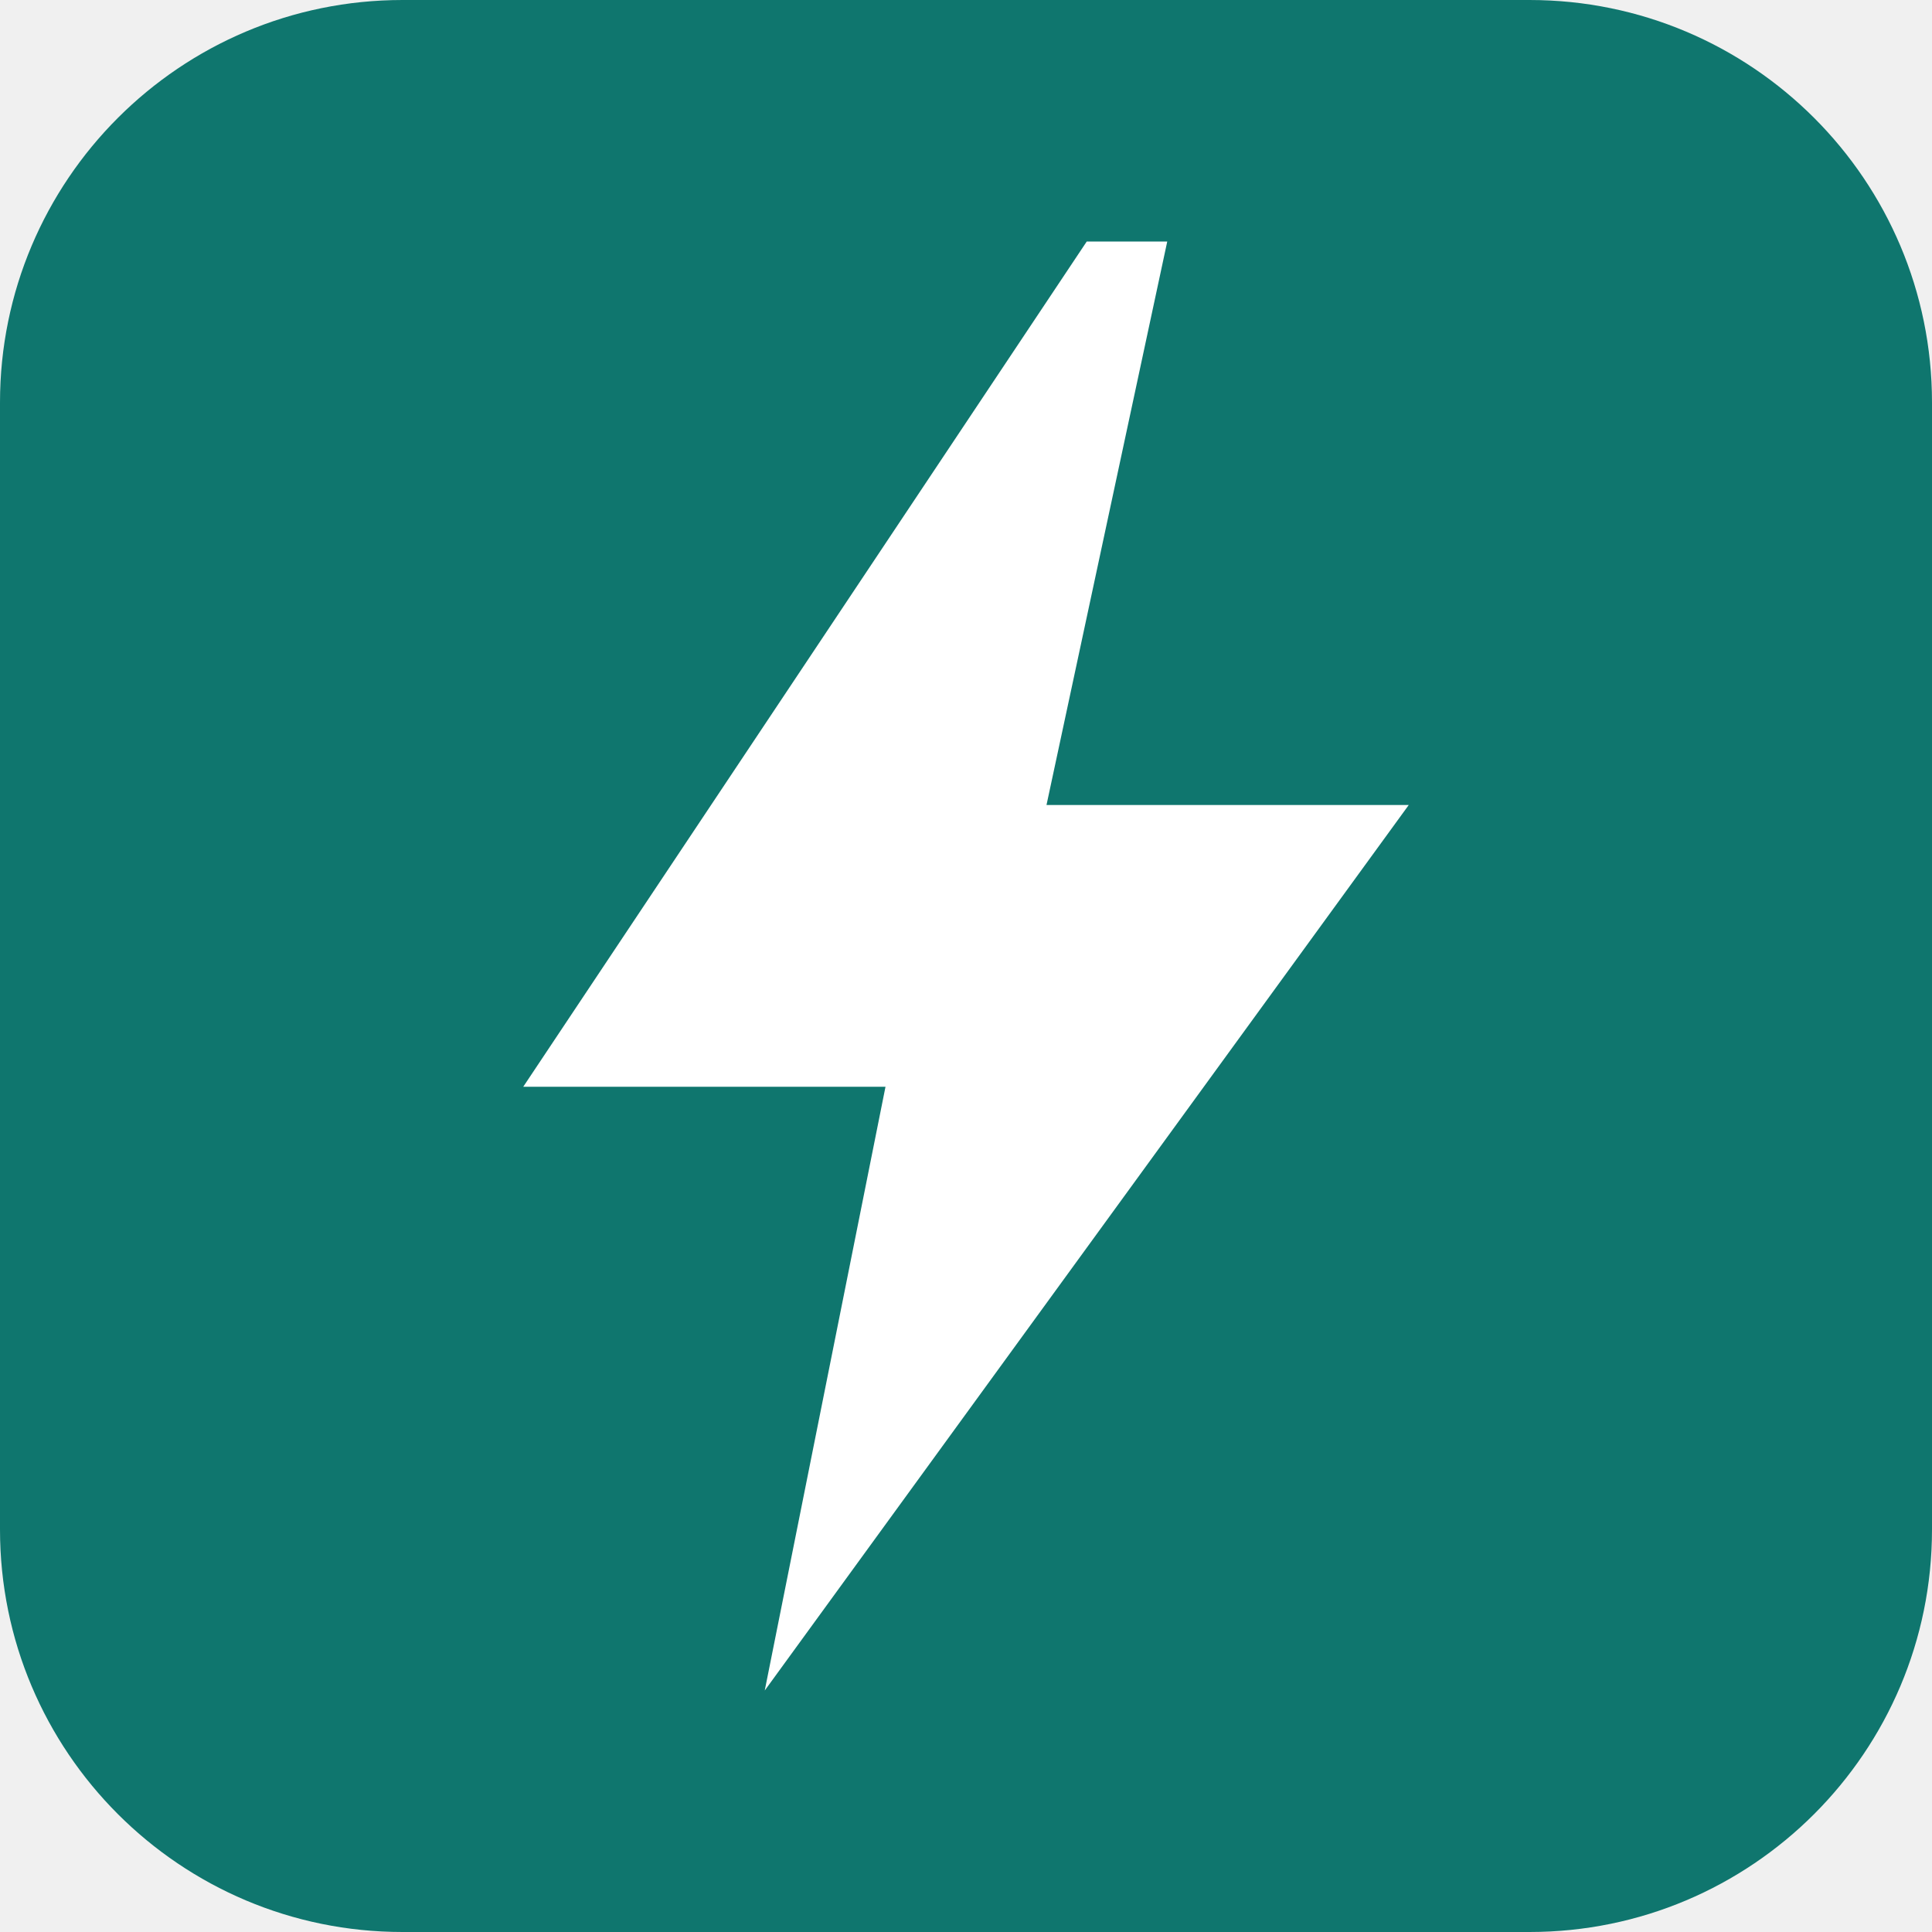
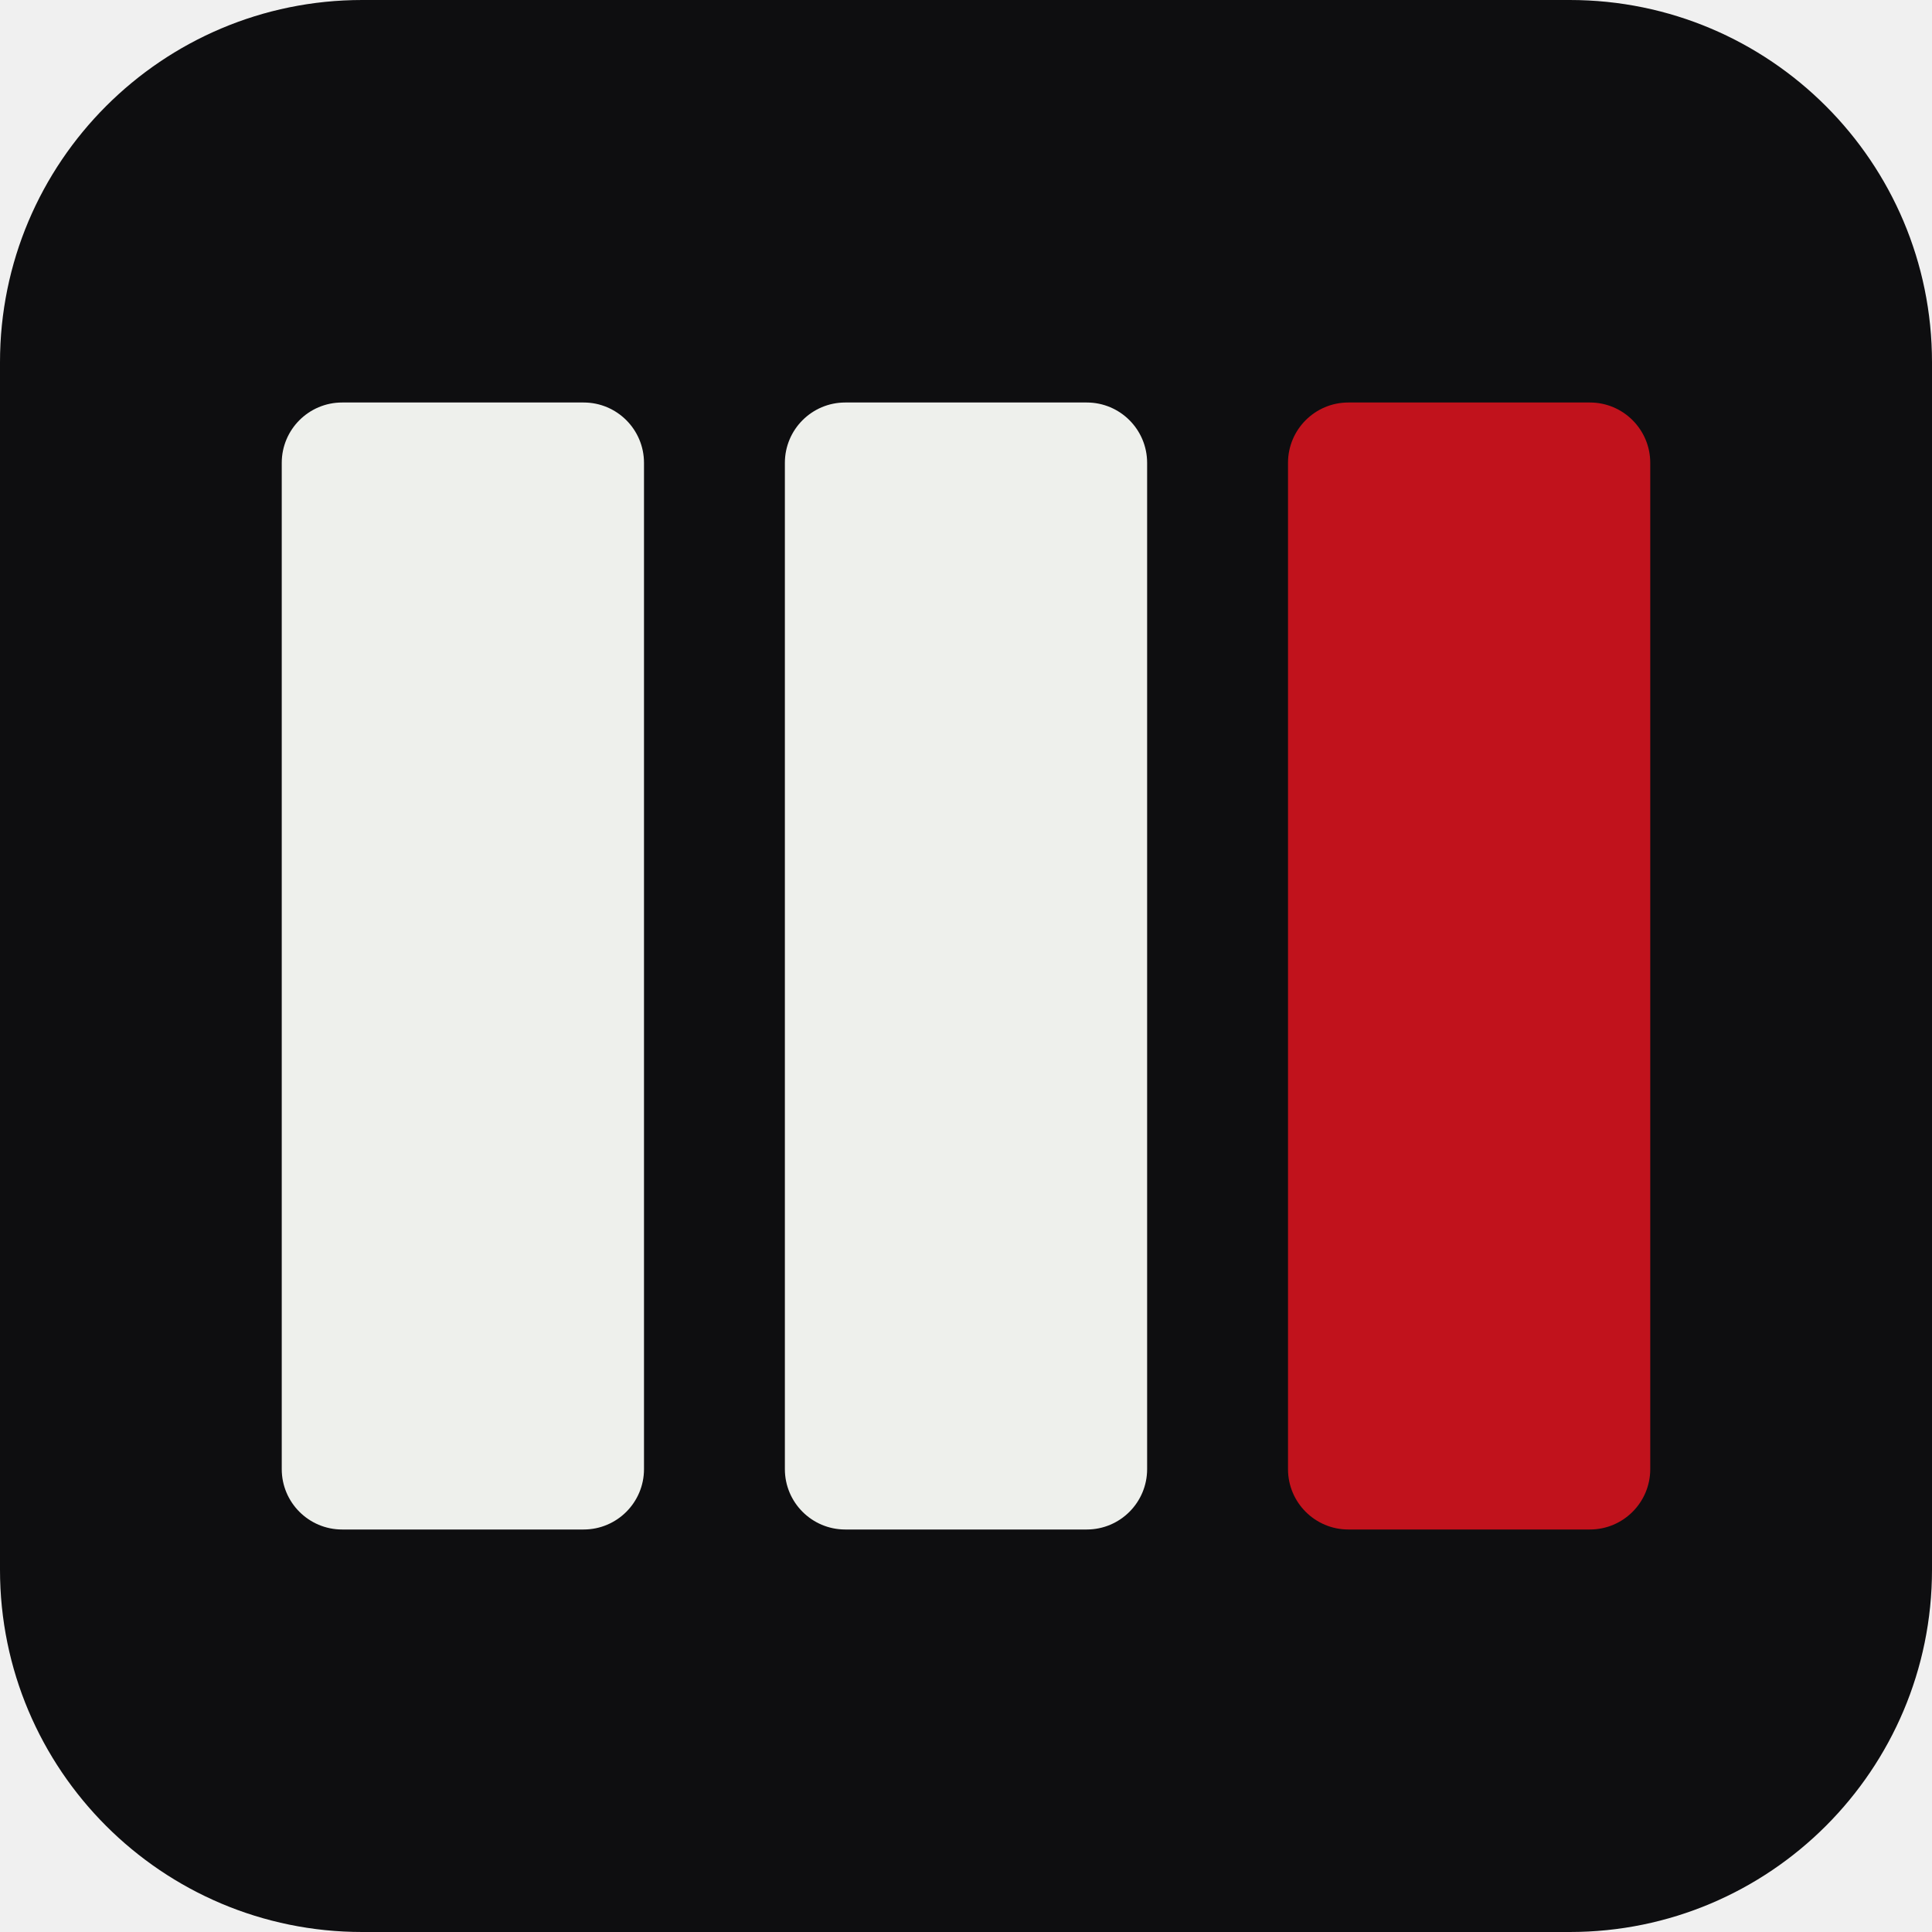
<svg xmlns="http://www.w3.org/2000/svg" viewBox="0 0 48 48">
-   <rect width="48" height="48" rx="10" fill="#0f766e" />
-   <path fill="#fff" d="M27 6 13 27h9l-3 15 16-22h-9l3-14z" />
+   <rect width="48" height="48" rx="9" fill="#0e0e10" />
+   <rect x="7" y="10" width="9" height="28" rx="1.5" fill="#eef0ec" />
+   <rect x="19.5" y="10" width="9" height="28" rx="1.5" fill="#eef0ec" />
+   <rect x="32" y="10" width="9" height="28" rx="1.5" fill="#c1121c" />
</svg>
